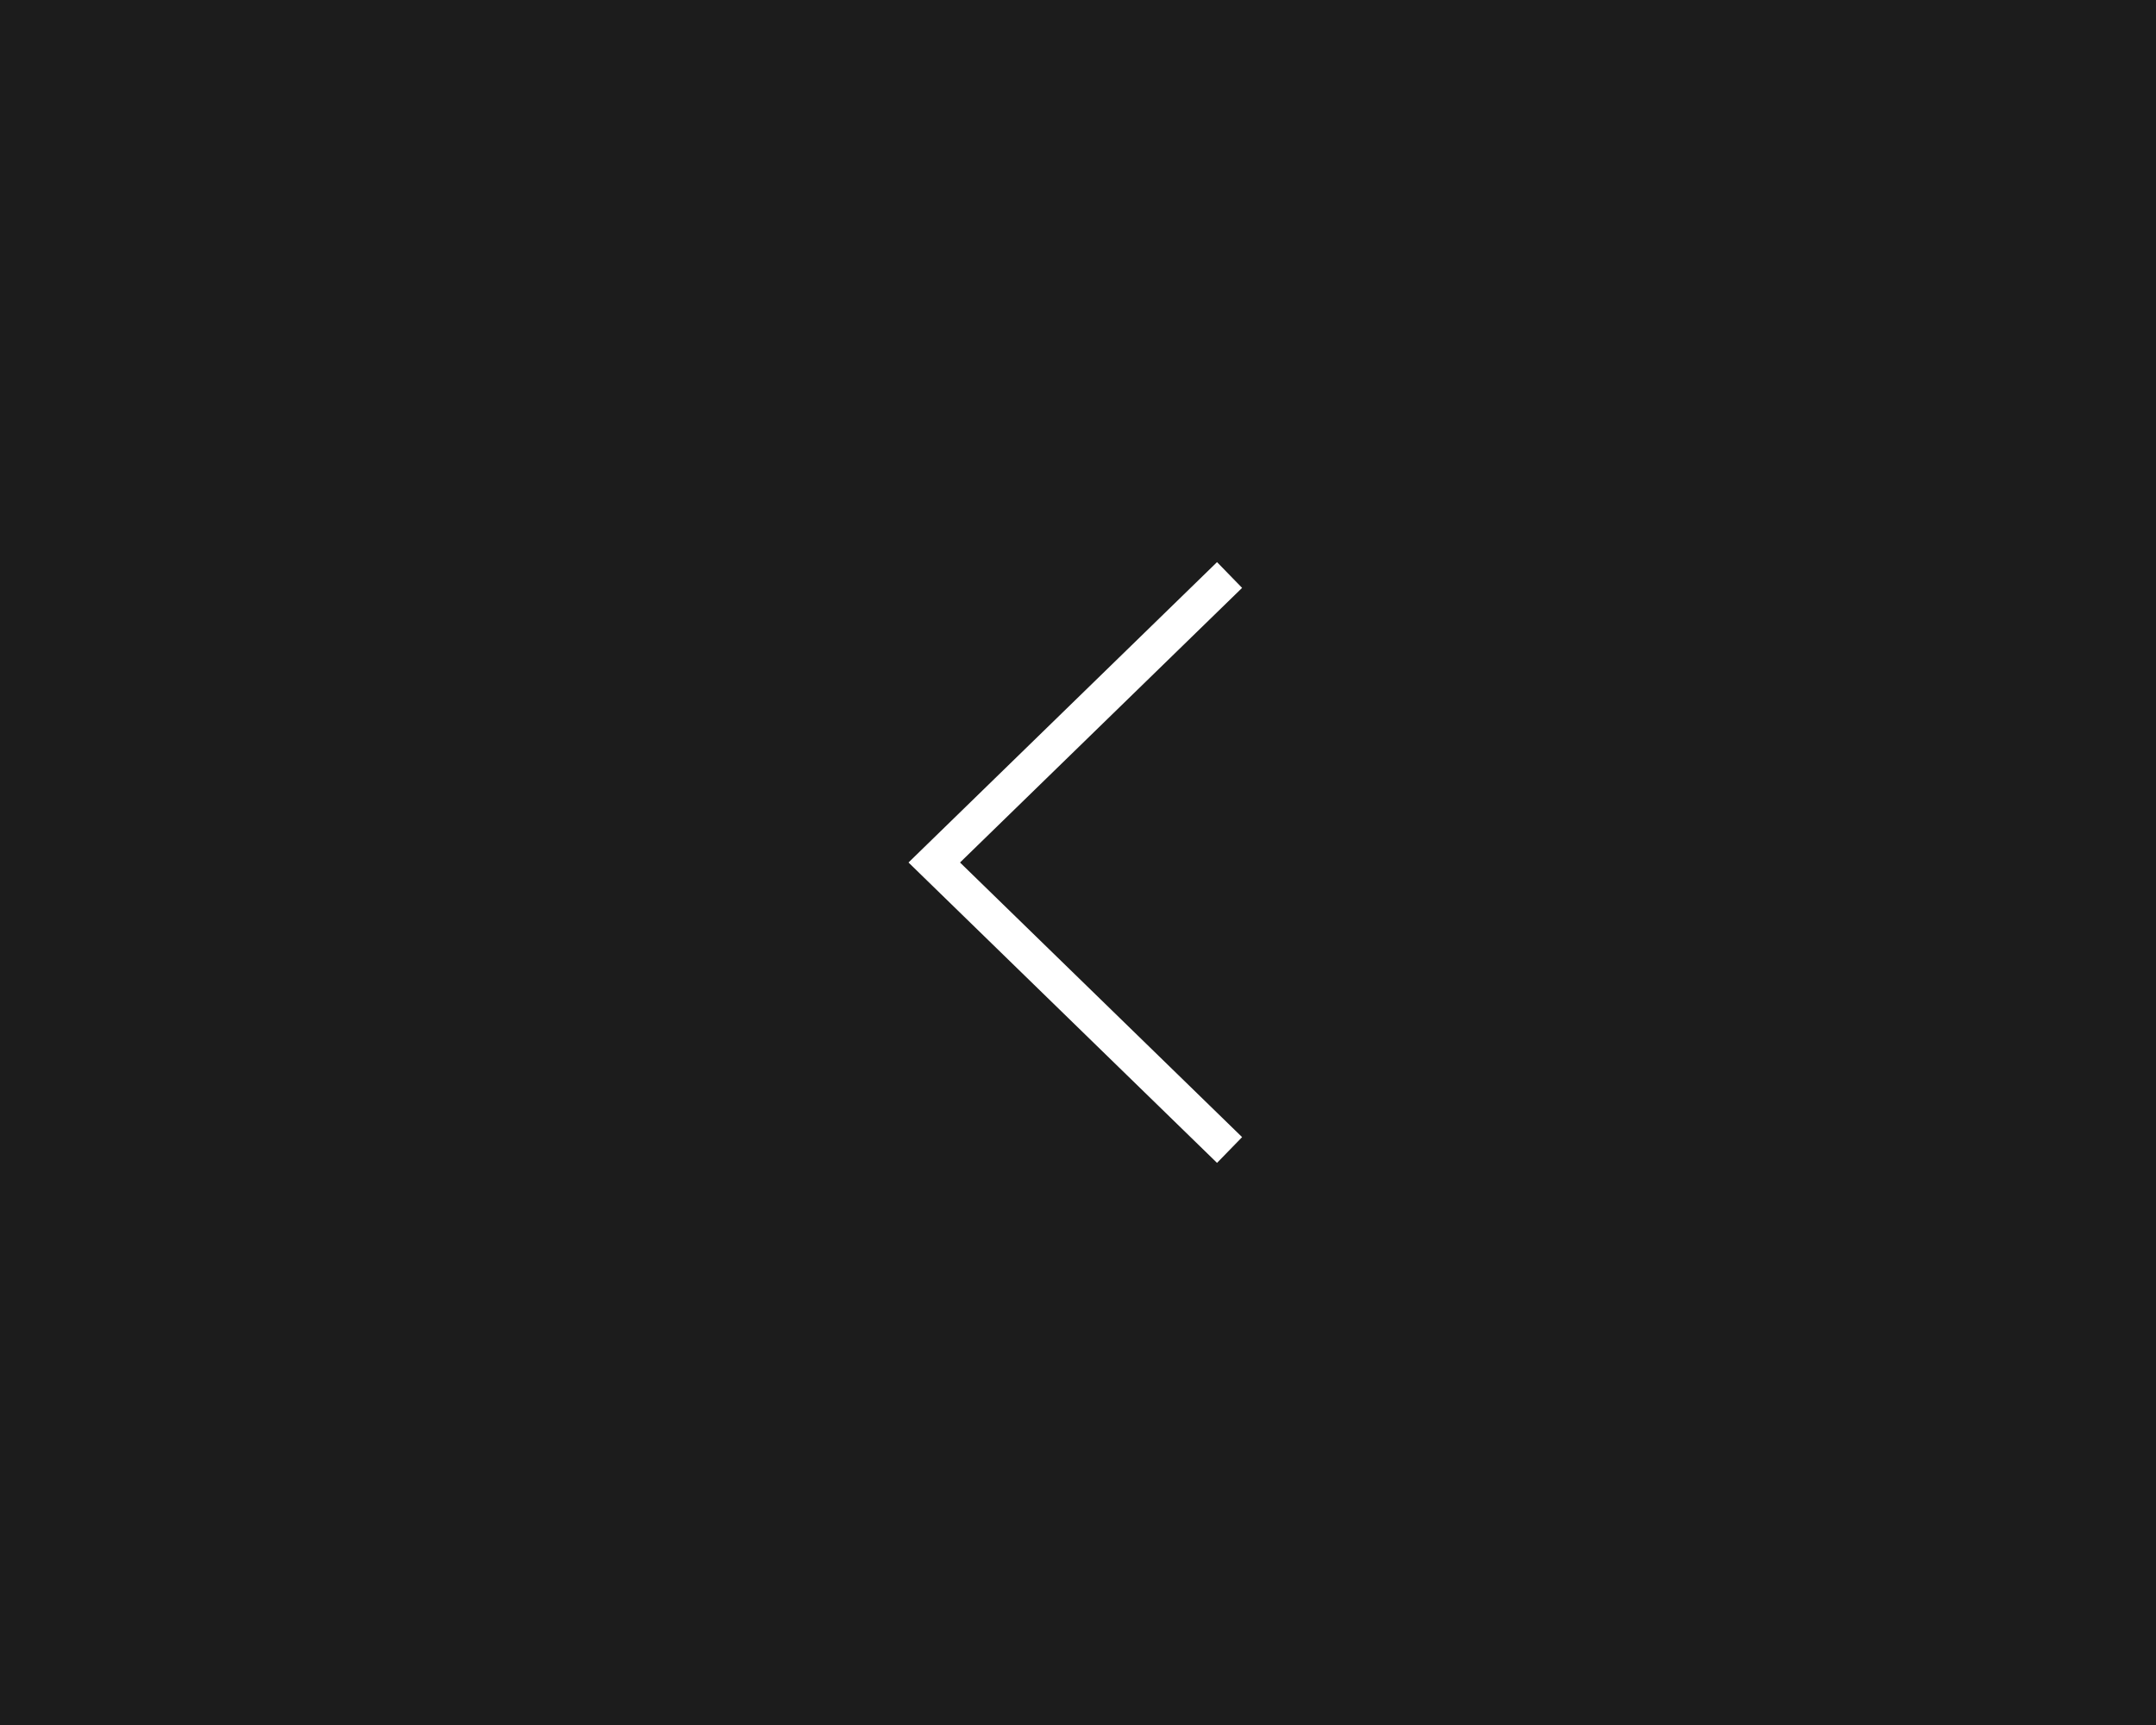
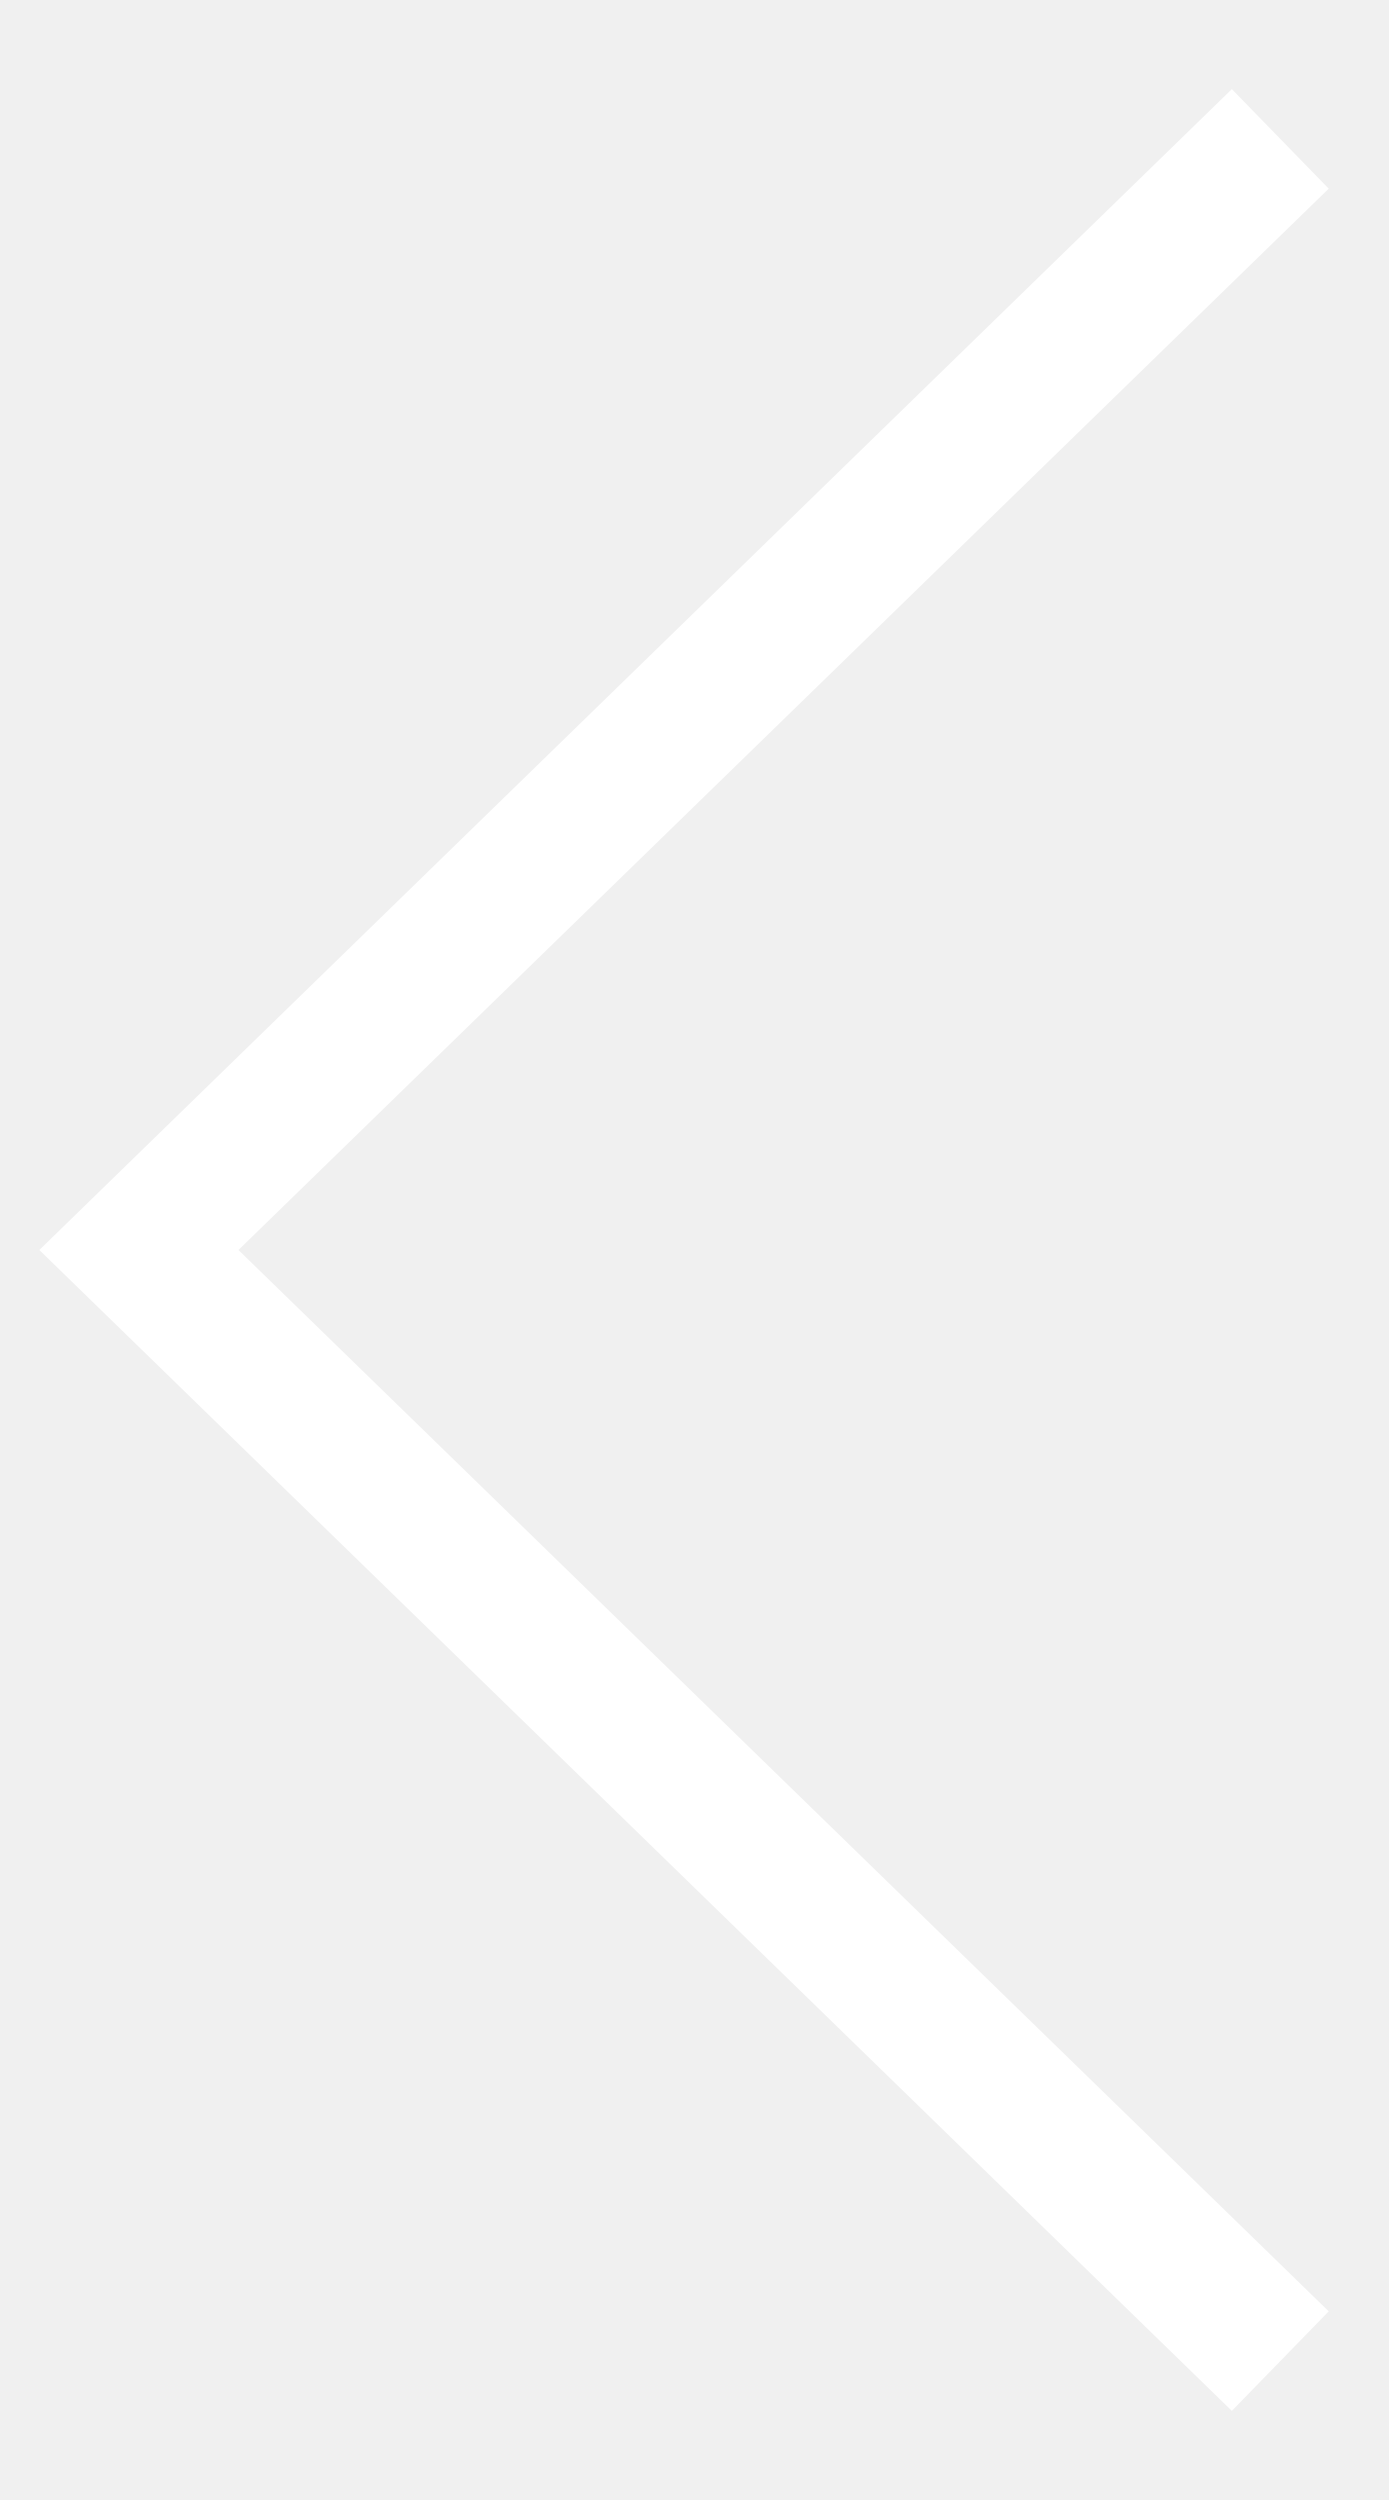
- <svg xmlns="http://www.w3.org/2000/svg" width="60" height="48" viewBox="0 0 60 48" fill="none">
-   <rect width="60" height="48" fill="#1C1C1C" />
-   <path d="M34.218 16L26 24L34.218 32" stroke="white" />
+ <svg xmlns="http://www.w3.org/2000/svg" width="10" height="18" viewBox="0 0 10 18" fill="none">
+   <path d="M9.218 1L1 9L9.218 17" stroke="white" />
</svg>
